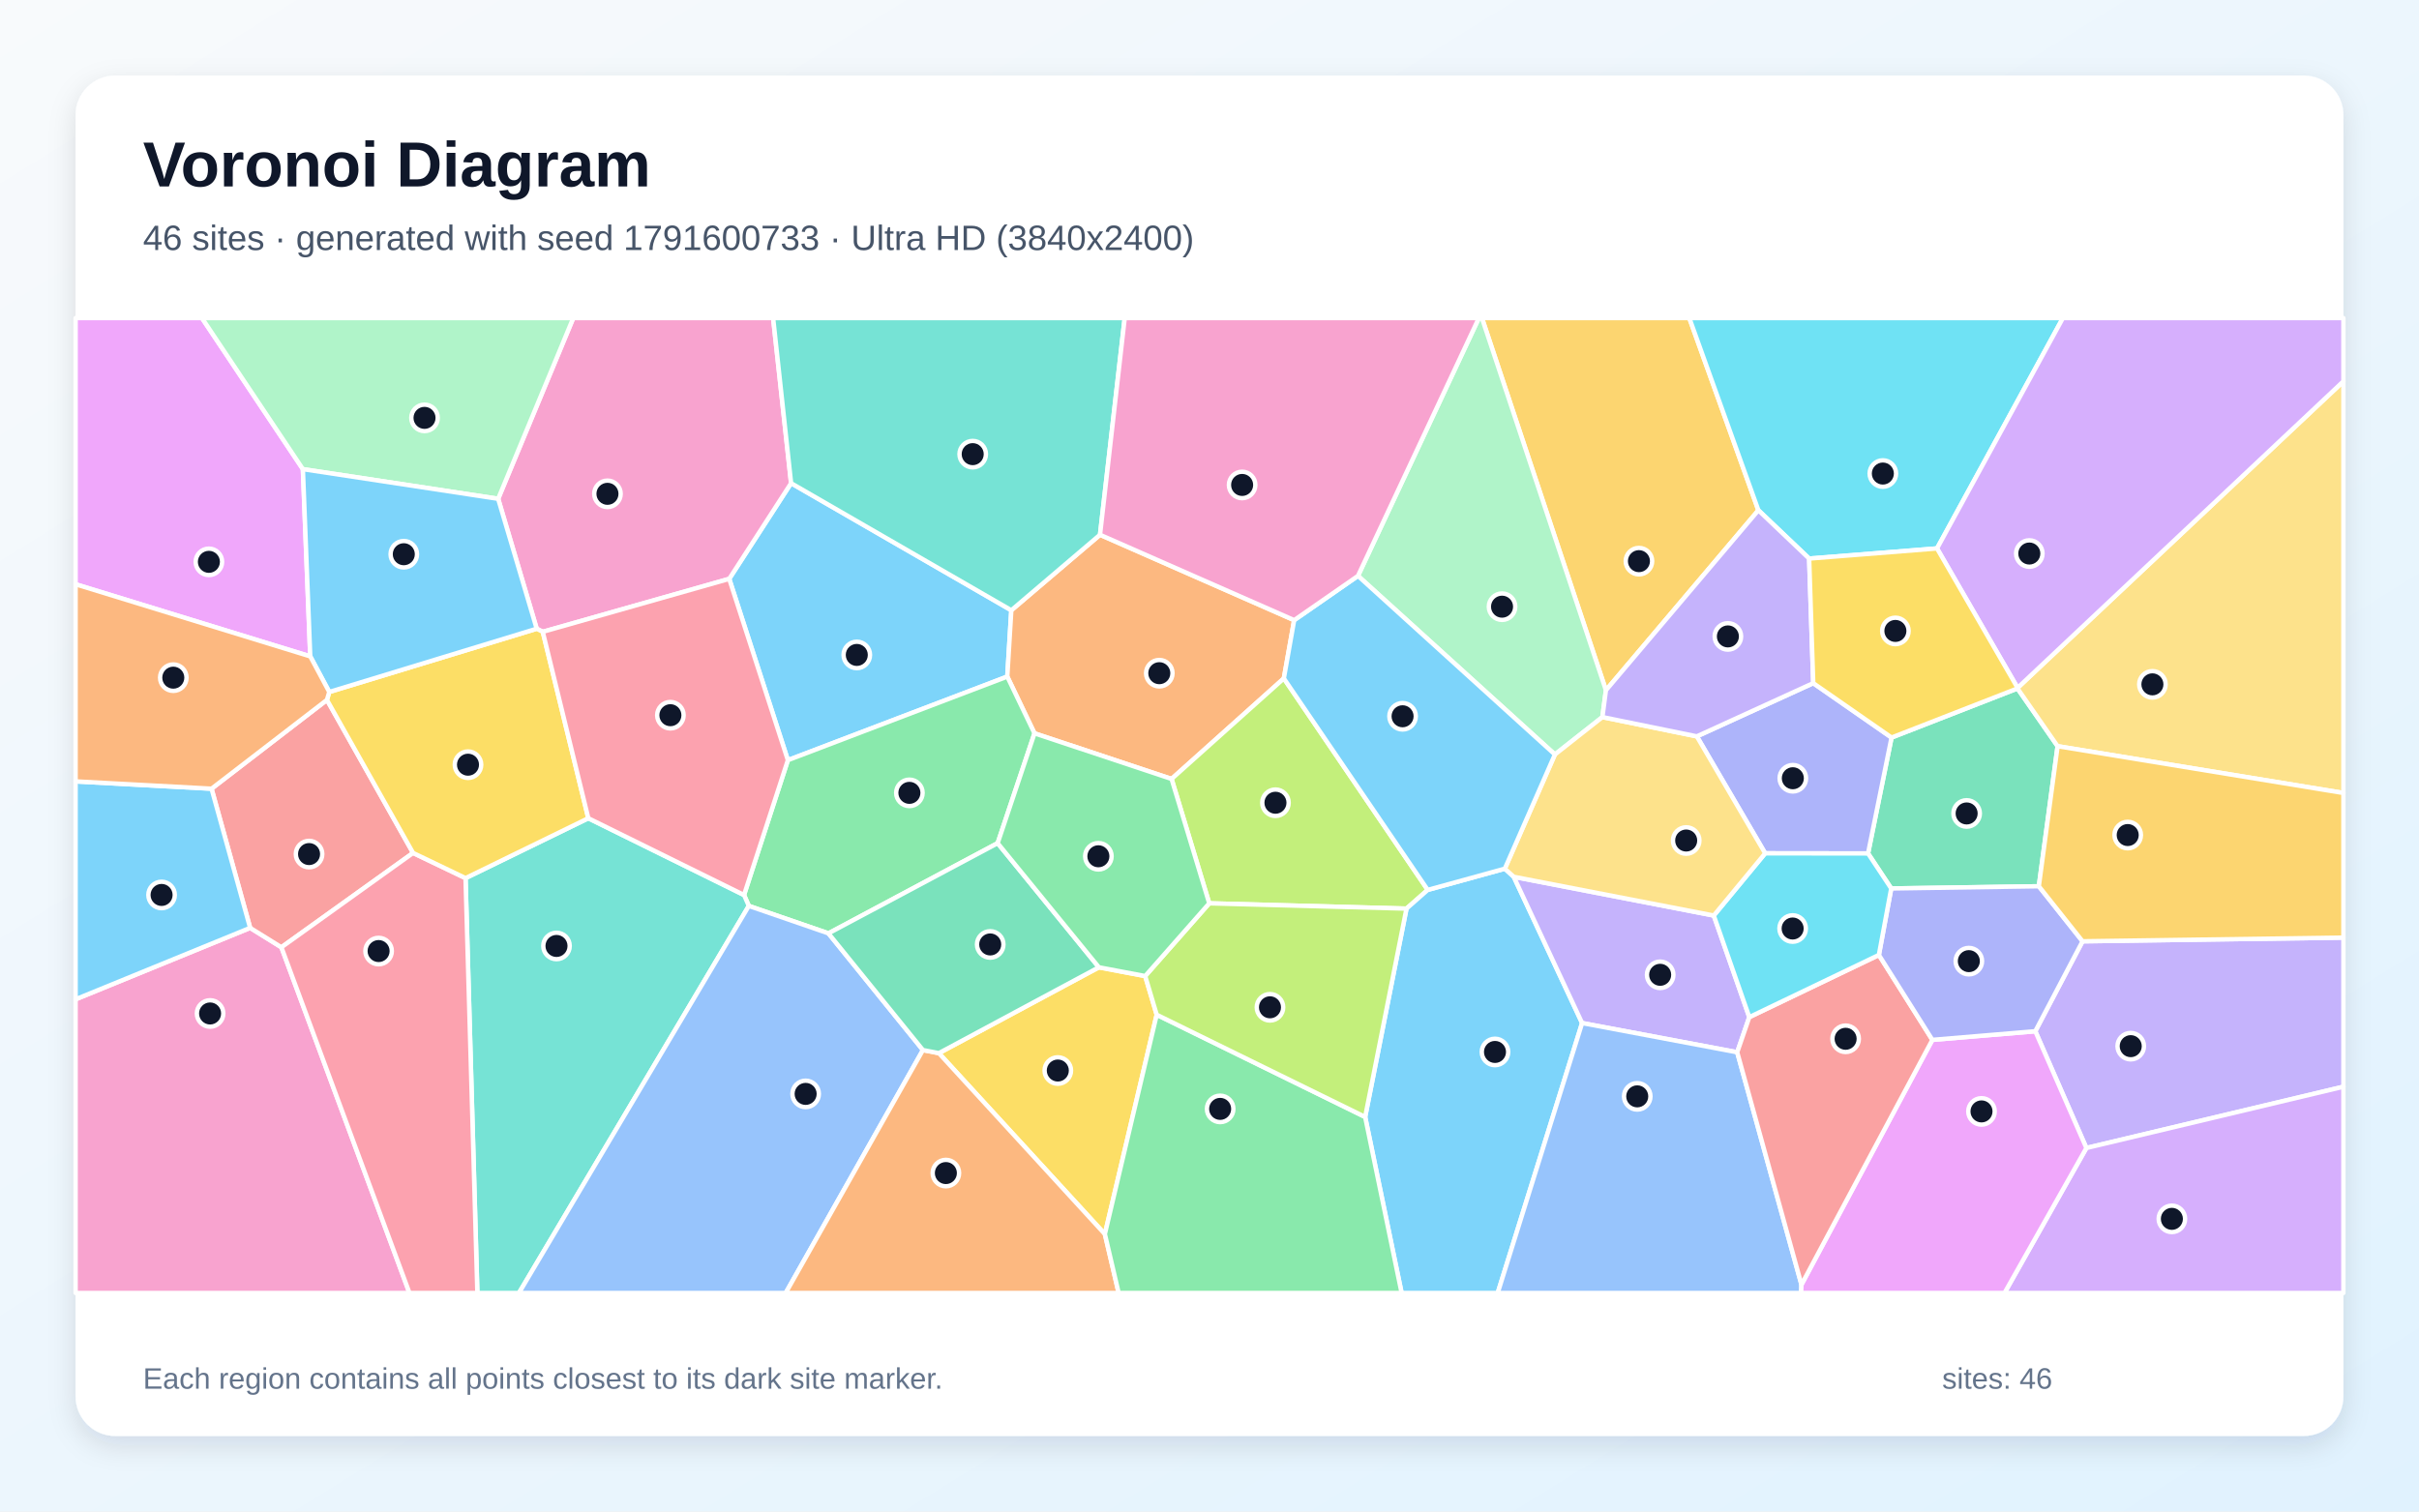
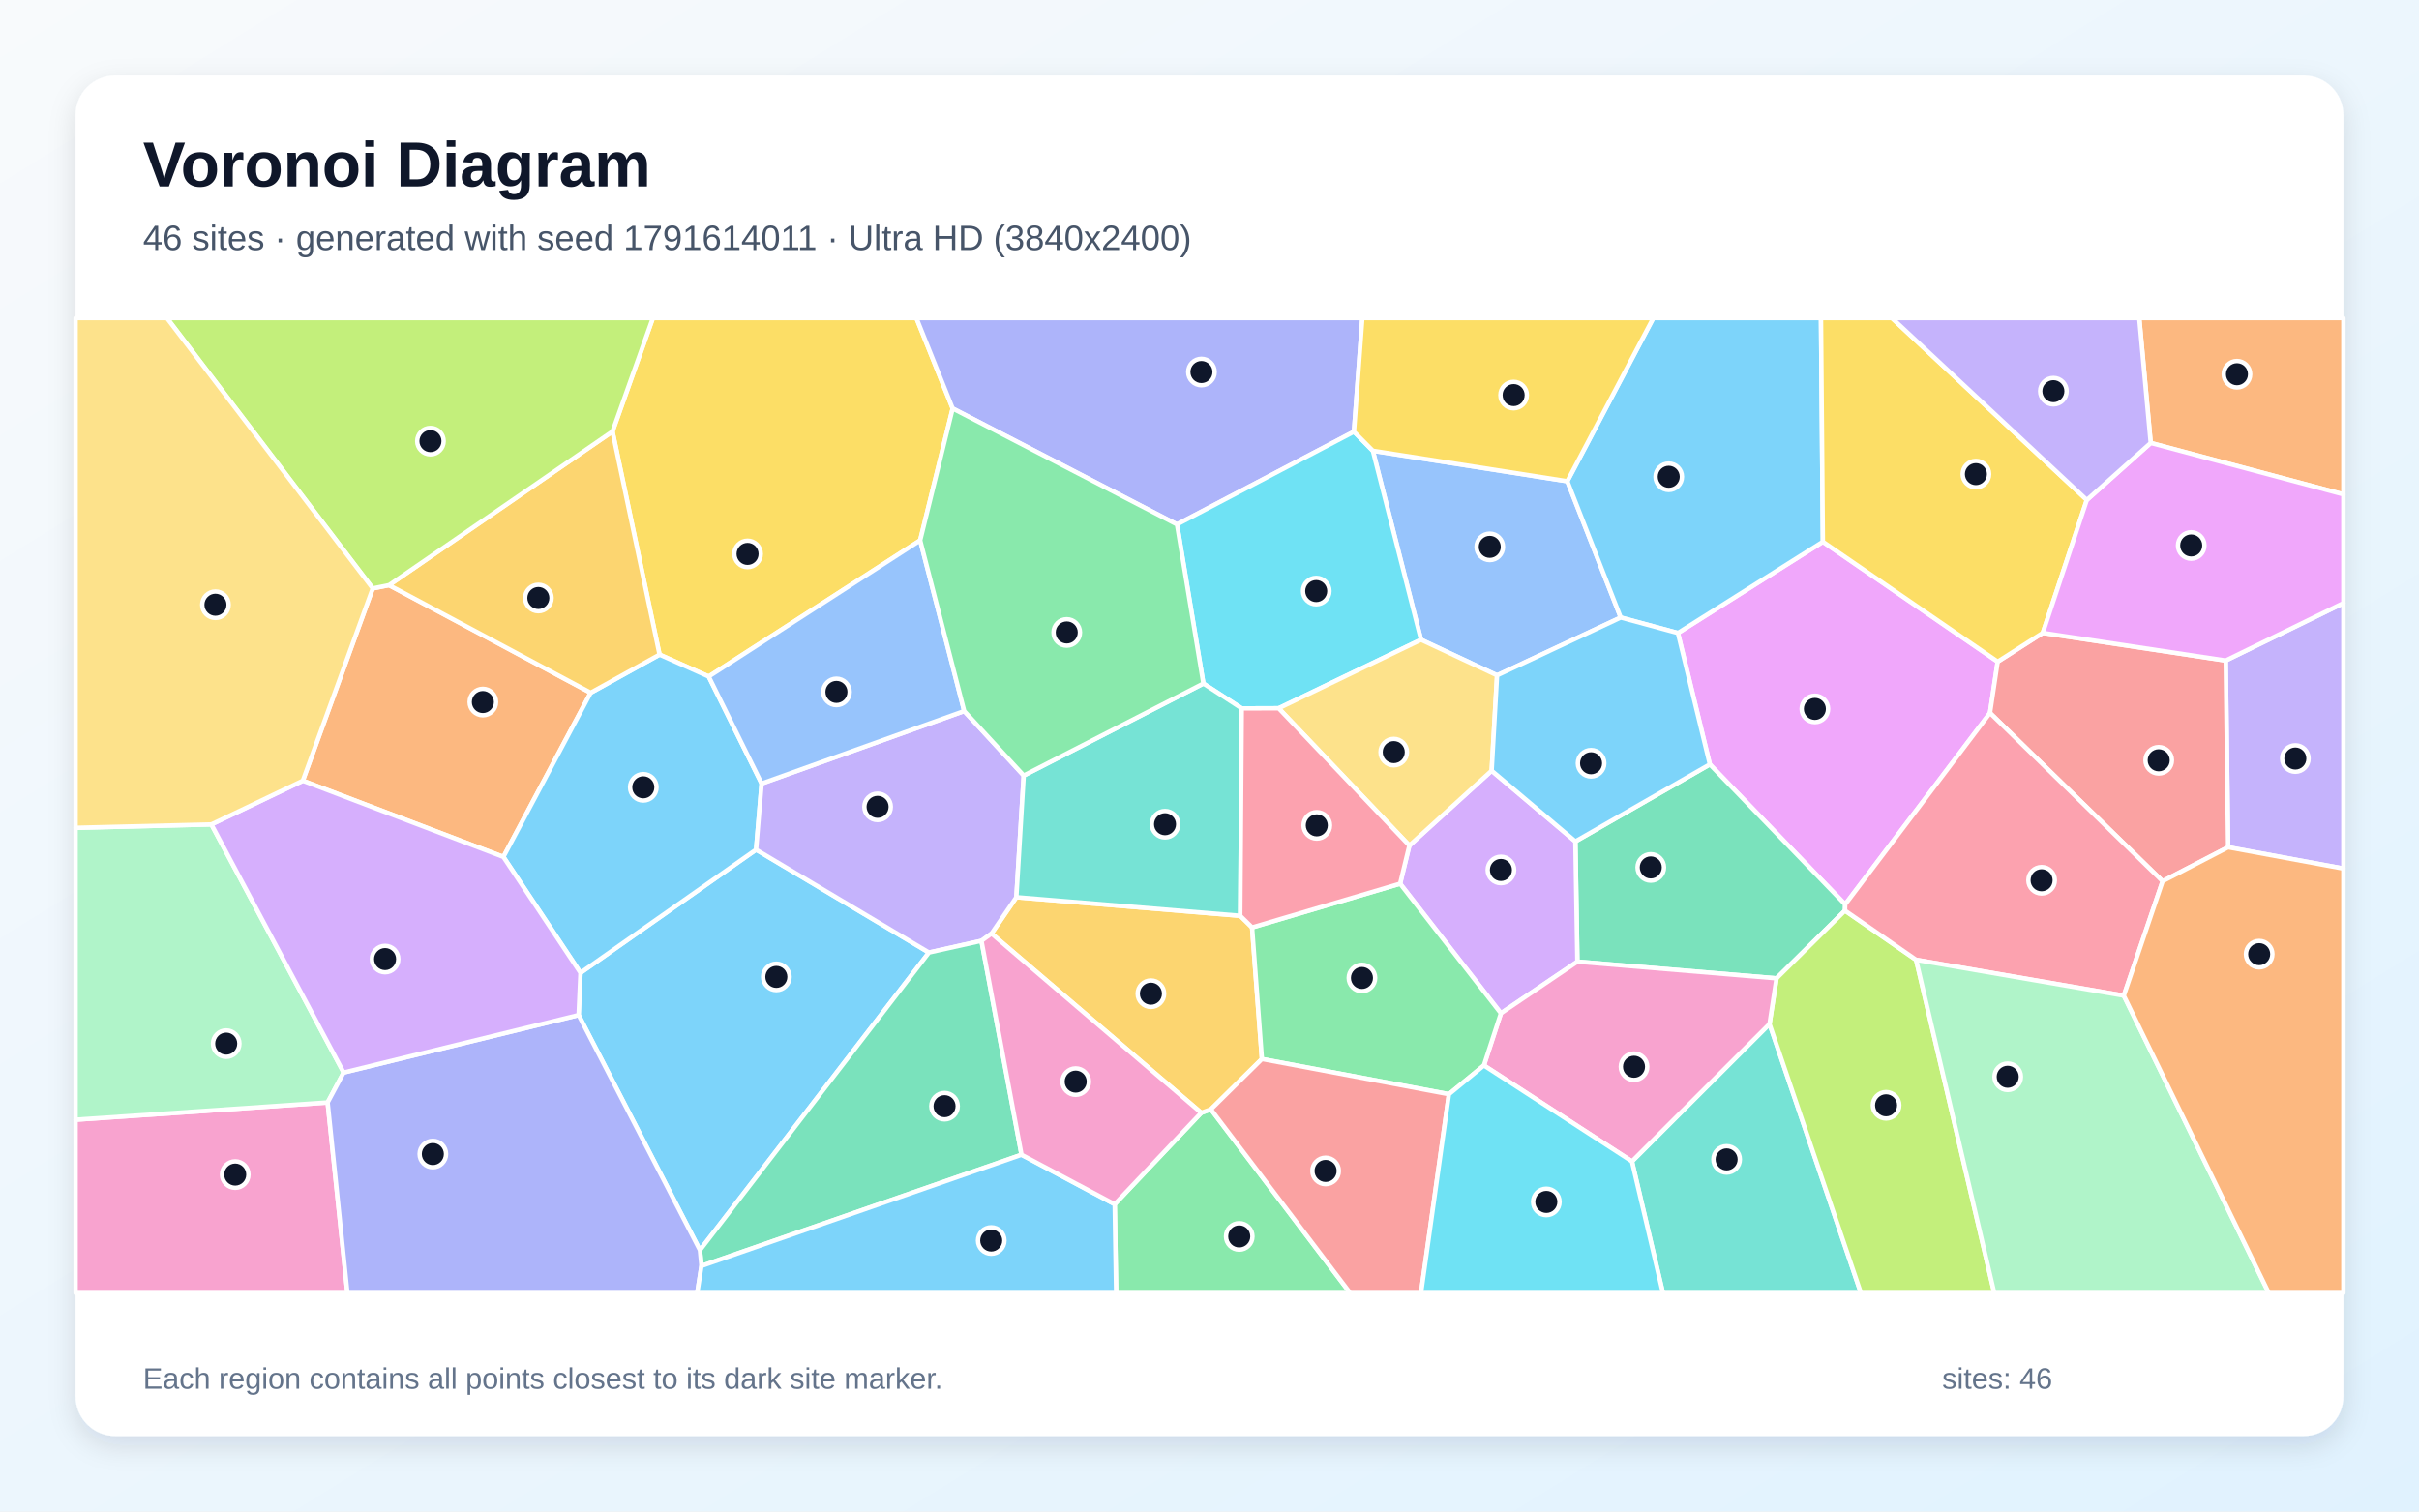
<svg xmlns="http://www.w3.org/2000/svg" width="3840" height="2400" viewBox="0 0 3840 2400" role="img" aria-labelledby="title description">
  <defs>
    <linearGradient id="background" x1="0" y1="0" x2="1" y2="1">
      <stop stop-color="#F8FAFC" />
      <stop offset="1" stop-color="#E0F2FE" />
    </linearGradient>
    <filter id="shadow" x="-5%" y="-5%" width="110%" height="110%">
      <feDropShadow dx="0" dy="15" stdDeviation="22" flood-color="#0F172A" flood-opacity=".12" />
    </filter>
  </defs>
  <rect width="3840" height="2400" fill="url(#background)" />
  <rect x="120" y="120" width="3600" height="2160" rx="63" fill="#FFFFFF" filter="url(#shadow)" />
  <g font-family="Arial, sans-serif">
    <text x="227" y="296" font-size="101" font-weight="700" fill="#0F172A">Voronoi Diagram</text>
-     <text x="227" y="397" font-size="56" fill="#475569">46 sites · generated with seed 1791600733 · Ultra HD (3840x2400)</text>
+     <text x="227" y="397" font-size="56" fill="#475569">46 sites · generated with seed 1791614011 · Ultra HD (3840x2400)</text>
  </g>
  <g stroke="#FFFFFF" stroke-width="7" stroke-linejoin="round">
-     <polygon points="1250.7,1207.0 1157.6,919.1 1255.8,767.2 1605.4,969.0 1599.0,1074.3" fill="#38BDF8" fill-opacity="0.65" />
-     <polygon points="3312.0,1822.8 3230.9,1637.4 3305.9,1494.6 3720.0,1488.7 3720.0,1725.5" fill="#A78BFA" fill-opacity="0.65" />
-     <polygon points="120.0,1586.7 397.1,1473.3 446.7,1504.1 650.0,2053.0 120.0,2053.0" fill="#F472B6" fill-opacity="0.65" />
-     <polygon points="1746.2,849.1 2054.4,984.7 2038.0,1077.2 1859.8,1236.8 1642.2,1164.4 1599.0,1074.3 1605.4,969.0" fill="#FB923C" fill-opacity="0.65" />
-     <polygon points="1817.9,1549.8 1836.2,1611.2 1753.9,1959.5 1490.4,1672.2 1744.4,1535.9" fill="#FACC15" fill-opacity="0.65" />
-     <polygon points="1583.7,1338.8 1315.1,1482.0 1188.7,1438.4 1181.1,1421.1 1250.7,1207.0 1599.0,1074.3 1642.2,1164.4" fill="#4ADE80" fill-opacity="0.65" />
-     <polygon points="739.0,1394.3 933.9,1299.2 1181.1,1421.1 1188.7,1438.4 823.8,2053.0 757.8,2053.0" fill="#2DD4BF" fill-opacity="0.65" />
-     <polygon points="1188.7,1438.4 1315.1,1482.0 1465.1,1667.3 1247.2,2053.0 823.8,2053.0" fill="#60A5FA" fill-opacity="0.65" />
-     <polygon points="480.8,744.9 492.5,1042.2 120.0,927.7 120.0,505.0 320.6,505.0" fill="#E879F9" fill-opacity="0.65" />
-     <polygon points="3236.5,1407.2 3002.2,1410.7 2965.4,1355.1 3002.7,1171.1 3202.6,1093.1 3266.3,1184.8" fill="#34D399" fill-opacity="0.65" />
-     <polygon points="519.0,1111.3 655.7,1354.3 446.7,1504.1 397.1,1473.3 335.8,1252.3" fill="#F87171" fill-opacity="0.65" />
-     <polygon points="2802.1,1354.9 2693.6,1169.2 2878.4,1084.7 3002.7,1171.1 2965.4,1355.1" fill="#818CF8" fill-opacity="0.65" />
-     <polygon points="2791.3,810.2 2549.3,1096.0 2352.5,505.0 2681.7,505.0" fill="#FBBF24" fill-opacity="0.65" />
-     <polygon points="2266.4,1413.0 2232.7,1442.7 1919.6,1434.3 1859.8,1236.8 2038.0,1077.2" fill="#A3E635" fill-opacity="0.65" />
-     <polygon points="3312.0,1822.8 3720.0,1725.5 3720.0,2053.0 3182.0,2053.0" fill="#C084FC" fill-opacity="0.65" />
-     <polygon points="446.7,1504.1 655.7,1354.3 739.0,1394.3 757.8,2053.0 650.0,2053.0" fill="#FB7185" fill-opacity="0.65" />
-     <polygon points="3074.9,870.8 2871.9,886.9 2791.3,810.2 2681.7,505.0 3274.7,505.0" fill="#22D3EE" fill-opacity="0.65" />
-     <polygon points="2549.3,1096.0 2543.7,1138.6 2468.3,1198.0 2155.7,914.4 2347.6,505.0 2352.5,505.0" fill="#86EFAC" fill-opacity="0.65" />
-     <polygon points="3266.3,1184.8 3202.6,1093.1 3202.8,1092.2 3720.0,605.4 3720.0,1259.1" fill="#FCD34D" fill-opacity="0.65" />
-     <polygon points="2167.1,1773.5 2232.7,1442.7 2266.4,1413.0 2388.8,1379.3 2403.0,1392.2 2511.5,1624.4 2377.5,2053.0 2225.0,2053.0" fill="#38BDF8" fill-opacity="0.65" />
-     <polygon points="335.8,1252.3 397.1,1473.3 120.0,1586.7 120.0,1240.7" fill="#38BDF8" fill-opacity="0.65" />
-     <polygon points="2720.5,1453.7 2776.9,1615.0 2757.7,1670.8 2511.5,1624.4 2403.0,1392.2" fill="#A78BFA" fill-opacity="0.65" />
-     <polygon points="861.6,1003.2 852.0,998.3 790.8,792.0 910.0,505.0 1227.3,505.0 1255.8,767.2 1157.6,919.1" fill="#F472B6" fill-opacity="0.65" />
-     <polygon points="1465.1,1667.3 1490.4,1672.2 1753.9,1959.5 1775.8,2053.0 1247.2,2053.0" fill="#FB923C" fill-opacity="0.65" />
-     <polygon points="933.9,1299.2 739.0,1394.3 655.7,1354.3 519.0,1111.3 522.7,1098.7 852.0,998.3 861.6,1003.2" fill="#FACC15" fill-opacity="0.65" />
-     <polygon points="1753.9,1959.5 1836.2,1611.2 2167.1,1773.5 2225.0,2053.0 1775.8,2053.0" fill="#4ADE80" fill-opacity="0.65" />
-     <polygon points="1746.2,849.1 1605.4,969.0 1255.8,767.2 1227.3,505.0 1785.4,505.0" fill="#2DD4BF" fill-opacity="0.65" />
-     <polygon points="2511.5,1624.4 2757.7,1670.8 2859.7,2039.8 2859.2,2053.0 2377.5,2053.0" fill="#60A5FA" fill-opacity="0.65" />
-     <polygon points="2859.7,2039.8 3067.5,1651.1 3230.9,1637.4 3312.0,1822.8 3182.0,2053.0 2859.2,2053.0" fill="#E879F9" fill-opacity="0.65" />
-     <polygon points="1744.4,1535.9 1490.4,1672.2 1465.1,1667.3 1315.1,1482.0 1583.7,1338.8" fill="#34D399" fill-opacity="0.65" />
-     <polygon points="2982.6,1516.3 3067.5,1651.1 2859.7,2039.8 2757.7,1670.8 2776.9,1615.0" fill="#F87171" fill-opacity="0.65" />
-     <polygon points="3067.5,1651.1 2982.6,1516.3 3002.2,1410.7 3236.5,1407.2 3305.9,1494.6 3230.9,1637.4" fill="#818CF8" fill-opacity="0.65" />
-     <polygon points="3305.9,1494.6 3236.5,1407.2 3266.3,1184.8 3720.0,1259.1 3720.0,1488.7" fill="#FBBF24" fill-opacity="0.65" />
-     <polygon points="1836.2,1611.2 1817.9,1549.8 1919.6,1434.3 2232.7,1442.7 2167.1,1773.5" fill="#A3E635" fill-opacity="0.65" />
-     <polygon points="3202.8,1092.2 3074.9,870.8 3274.7,505.0 3720.0,505.0 3720.0,605.4" fill="#C084FC" fill-opacity="0.65" />
-     <polygon points="1181.1,1421.1 933.9,1299.2 861.6,1003.2 1157.6,919.1 1250.7,1207.0" fill="#FB7185" fill-opacity="0.65" />
-     <polygon points="2982.6,1516.3 2776.9,1615.0 2720.5,1453.7 2802.1,1354.9 2965.4,1355.1 3002.2,1410.7" fill="#22D3EE" fill-opacity="0.65" />
-     <polygon points="790.8,792.0 480.8,744.9 320.6,505.0 910.0,505.0" fill="#86EFAC" fill-opacity="0.65" />
-     <polygon points="2720.5,1453.7 2403.0,1392.2 2388.8,1379.3 2468.3,1198.0 2543.7,1138.6 2693.6,1169.2 2802.1,1354.9" fill="#FCD34D" fill-opacity="0.65" />
-     <polygon points="2155.7,914.4 2468.3,1198.0 2388.8,1379.3 2266.4,1413.0 2038.0,1077.2 2054.4,984.7" fill="#38BDF8" fill-opacity="0.65" />
-     <polygon points="790.8,792.0 852.0,998.3 522.7,1098.7 492.5,1042.2 480.8,744.9" fill="#38BDF8" fill-opacity="0.65" />
-     <polygon points="2871.9,886.9 2878.4,1084.7 2693.6,1169.2 2543.7,1138.6 2549.3,1096.0 2791.3,810.2" fill="#A78BFA" fill-opacity="0.65" />
-     <polygon points="2155.7,914.4 2054.4,984.7 1746.2,849.1 1785.4,505.0 2347.6,505.0" fill="#F472B6" fill-opacity="0.65" />
-     <polygon points="492.5,1042.2 522.7,1098.7 519.0,1111.3 335.8,1252.3 120.0,1240.7 120.0,927.7" fill="#FB923C" fill-opacity="0.65" />
-     <polygon points="3202.8,1092.2 3202.6,1093.1 3002.7,1171.1 2878.4,1084.7 2871.9,886.9 3074.9,870.8" fill="#FACC15" fill-opacity="0.65" />
-     <polygon points="1919.6,1434.3 1817.9,1549.8 1744.4,1535.9 1583.7,1338.8 1642.2,1164.4 1859.8,1236.8" fill="#4ADE80" fill-opacity="0.65" />
+     <polygon points="918.5,1611.7 921.5,1544.7 1200.2,1349.1 1474.6,1512.4 1111.1,1985.0" fill="#38BDF8" fill-opacity="0.65" />
+     <polygon points="3537.0,1345.3 3533.2,1048.8 3720.0,957.6 3720.0,1379.1" fill="#A78BFA" fill-opacity="0.65" />
+     <polygon points="120.0,1777.9 520.1,1750.5 551.5,2053.0 120.0,2053.0" fill="#F472B6" fill-opacity="0.65" />
+     <polygon points="591.7,934.3 617.6,929.1 937.7,1099.9 799.1,1360.6 480.7,1239.6" fill="#FB923C" fill-opacity="0.65" />
+     <polygon points="1512.3,648.6 1460.7,858.0 1125.0,1074.2 1047.0,1039.4 972.3,685.1 1036.4,505.0 1454.7,505.0" fill="#FACC15" fill-opacity="0.65" />
+     <polygon points="1769.5,1912.1 1906.9,1766.9 1922.2,1761.4 2143.3,2053.0 1771.8,2053.0" fill="#4ADE80" fill-opacity="0.65" />
+     <polygon points="2590.6,1844.1 2809.0,1625.9 2954.1,2053.0 2639.8,2053.0" fill="#2DD4BF" fill-opacity="0.65" />
+     <polygon points="2488.0,764.1 2572.8,980.5 2376.5,1072.3 2255.8,1015.8 2179.3,715.7" fill="#60A5FA" fill-opacity="0.65" />
+     <polygon points="2663.6,1005.1 2893.7,860.2 3171.2,1050.6 3159.0,1132.0 2929.1,1436.0 2714.3,1213.7" fill="#E879F9" fill-opacity="0.65" />
+     <polygon points="2714.3,1213.7 2929.1,1436.0 2928.8,1445.9 2820.1,1553.4 2504.0,1526.9 2500.8,1336.0" fill="#34D399" fill-opacity="0.65" />
+     <polygon points="3433.0,1399.2 3159.0,1132.0 3171.2,1050.6 3242.8,1004.9 3533.2,1048.8 3537.0,1345.3" fill="#F87171" fill-opacity="0.65" />
+     <polygon points="2149.3,685.5 1868.4,832.7 1512.3,648.6 1454.7,505.0 2162.6,505.0" fill="#818CF8" fill-opacity="0.65" />
+     <polygon points="1574.0,1482.3 1613.4,1424.6 1968.8,1454.1 1987.6,1472.6 2003.2,1681.5 1922.2,1761.4 1906.9,1766.9" fill="#FBBF24" fill-opacity="0.65" />
+     <polygon points="2809.0,1625.9 2820.1,1553.4 2928.8,1445.9 3041.7,1524.0 3165.8,2053.0 2954.1,2053.0" fill="#A3E635" fill-opacity="0.65" />
+     <polygon points="2500.8,1336.0 2504.0,1526.9 2382.6,1608.9 2222.6,1403.1 2237.3,1342.5 2367.9,1223.7" fill="#C084FC" fill-opacity="0.65" />
+     <polygon points="3371.4,1580.9 3041.7,1524.0 2928.8,1445.9 2929.1,1436.0 3159.0,1132.0 3433.0,1399.2" fill="#FB7185" fill-opacity="0.65" />
+     <polygon points="1971.2,1124.8 1910.3,1085.3 1868.4,832.7 2149.3,685.5 2179.3,715.7 2255.8,1015.8 2029.8,1124.6" fill="#22D3EE" fill-opacity="0.65" />
+     <polygon points="335.6,1309.0 545.5,1703.0 520.1,1750.5 120.0,1777.9 120.0,1314.4" fill="#86EFAC" fill-opacity="0.65" />
+     <polygon points="2367.9,1223.7 2237.3,1342.5 2029.8,1124.6 2255.8,1015.8 2376.5,1072.3" fill="#FCD34D" fill-opacity="0.65" />
+     <polygon points="2893.7,860.2 2663.6,1005.1 2572.8,980.5 2488.0,764.1 2624.5,505.0 2890.7,505.0" fill="#38BDF8" fill-opacity="0.65" />
+     <polygon points="799.1,1360.6 937.7,1099.9 1047.0,1039.4 1125.0,1074.2 1209.0,1244.1 1200.2,1349.1 921.5,1544.7" fill="#38BDF8" fill-opacity="0.65" />
+     <polygon points="1530.6,1129.0 1625.1,1231.4 1613.4,1424.6 1574.0,1482.3 1558.0,1493.8 1474.6,1512.4 1200.2,1349.1 1209.0,1244.1" fill="#A78BFA" fill-opacity="0.65" />
+     <polygon points="2355.6,1691.7 2382.6,1608.9 2504.0,1526.9 2820.1,1553.4 2809.0,1625.9 2590.6,1844.1" fill="#F472B6" fill-opacity="0.65" />
+     <polygon points="3414.1,703.3 3395.9,505.0 3720.0,505.0 3720.0,785.0" fill="#FB923C" fill-opacity="0.65" />
+     <polygon points="3312.7,793.9 3242.8,1004.9 3171.2,1050.6 2893.7,860.2 2890.7,505.0 3003.3,505.0" fill="#FACC15" fill-opacity="0.65" />
+     <polygon points="2300.1,1737.4 2003.2,1681.5 1987.6,1472.6 2222.6,1403.1 2382.6,1608.9 2355.6,1691.7" fill="#4ADE80" fill-opacity="0.65" />
+     <polygon points="1625.1,1231.4 1910.3,1085.3 1971.2,1124.8 1968.8,1454.1 1613.4,1424.6" fill="#2DD4BF" fill-opacity="0.65" />
+     <polygon points="1530.6,1129.0 1209.0,1244.1 1125.0,1074.2 1460.7,858.0" fill="#60A5FA" fill-opacity="0.65" />
+     <polygon points="3533.2,1048.8 3242.8,1004.9 3312.7,793.9 3414.1,703.3 3720.0,785.0 3720.0,957.6" fill="#E879F9" fill-opacity="0.65" />
+     <polygon points="1621.6,1833.5 1113.5,2010.1 1111.1,1985.0 1474.6,1512.4 1558.0,1493.8" fill="#34D399" fill-opacity="0.65" />
+     <polygon points="1922.2,1761.4 2003.2,1681.5 2300.1,1737.4 2255.8,2053.0 2143.3,2053.0" fill="#F87171" fill-opacity="0.65" />
+     <polygon points="520.1,1750.5 545.5,1703.0 918.5,1611.7 1111.1,1985.0 1113.5,2010.1 1106.8,2053.0 551.5,2053.0" fill="#818CF8" fill-opacity="0.65" />
+     <polygon points="972.3,685.1 1047.0,1039.4 937.7,1099.9 617.6,929.1" fill="#FBBF24" fill-opacity="0.65" />
+     <polygon points="972.3,685.1 617.6,929.1 591.7,934.3 265.0,505.0 1036.4,505.0" fill="#A3E635" fill-opacity="0.65" />
+     <polygon points="545.5,1703.0 335.6,1309.0 480.7,1239.6 799.1,1360.6 921.5,1544.7 918.5,1611.7" fill="#C084FC" fill-opacity="0.65" />
+     <polygon points="1971.2,1124.8 2029.8,1124.6 2237.3,1342.5 2222.6,1403.1 1987.6,1472.6 1968.8,1454.1" fill="#FB7185" fill-opacity="0.65" />
+     <polygon points="2300.1,1737.4 2355.6,1691.7 2590.6,1844.1 2639.8,2053.0 2255.8,2053.0" fill="#22D3EE" fill-opacity="0.65" />
+     <polygon points="3041.7,1524.0 3371.4,1580.9 3601.6,2053.0 3165.8,2053.0" fill="#86EFAC" fill-opacity="0.65" />
+     <polygon points="591.7,934.3 480.7,1239.6 335.6,1309.0 120.0,1314.4 120.0,505.0 265.0,505.0" fill="#FCD34D" fill-opacity="0.65" />
+     <polygon points="1113.5,2010.1 1621.6,1833.5 1769.5,1912.1 1771.8,2053.0 1106.8,2053.0" fill="#38BDF8" fill-opacity="0.65" />
+     <polygon points="2663.6,1005.1 2714.3,1213.7 2500.8,1336.0 2367.9,1223.7 2376.5,1072.3 2572.8,980.5" fill="#38BDF8" fill-opacity="0.65" />
+     <polygon points="3414.1,703.3 3312.7,793.9 3003.3,505.0 3395.9,505.0" fill="#A78BFA" fill-opacity="0.65" />
+     <polygon points="1621.6,1833.5 1558.0,1493.8 1574.0,1482.3 1906.9,1766.9 1769.5,1912.1" fill="#F472B6" fill-opacity="0.65" />
+     <polygon points="3371.4,1580.9 3433.0,1399.2 3537.0,1345.3 3720.0,1379.1 3720.0,2053.0 3601.6,2053.0" fill="#FB923C" fill-opacity="0.65" />
+     <polygon points="2488.0,764.1 2179.3,715.7 2149.3,685.5 2162.6,505.0 2624.5,505.0" fill="#FACC15" fill-opacity="0.65" />
+     <polygon points="1868.4,832.7 1910.3,1085.3 1625.1,1231.4 1530.6,1129.0 1460.7,858.0 1512.3,648.6" fill="#4ADE80" fill-opacity="0.65" />
  </g>
  <g>
-     <circle cx="1360.1" cy="1039.9" r="21" fill="#0F172A" stroke="#FFFFFF" stroke-width="7" />
-     <circle cx="3382.4" cy="1661.1" r="21" fill="#0F172A" stroke="#FFFFFF" stroke-width="7" />
-     <circle cx="333.5" cy="1609.2" r="21" fill="#0F172A" stroke="#FFFFFF" stroke-width="7" />
-     <circle cx="1840.3" cy="1068.9" r="21" fill="#0F172A" stroke="#FFFFFF" stroke-width="7" />
-     <circle cx="1679.2" cy="1699.8" r="21" fill="#0F172A" stroke="#FFFFFF" stroke-width="7" />
-     <circle cx="1443.6" cy="1258.9" r="21" fill="#0F172A" stroke="#FFFFFF" stroke-width="7" />
-     <circle cx="883.4" cy="1502.0" r="21" fill="#0F172A" stroke="#FFFFFF" stroke-width="7" />
-     <circle cx="1278.9" cy="1736.9" r="21" fill="#0F172A" stroke="#FFFFFF" stroke-width="7" />
-     <circle cx="331.6" cy="892.1" r="21" fill="#0F172A" stroke="#FFFFFF" stroke-width="7" />
-     <circle cx="3121.9" cy="1291.6" r="21" fill="#0F172A" stroke="#FFFFFF" stroke-width="7" />
-     <circle cx="490.6" cy="1356.1" r="21" fill="#0F172A" stroke="#FFFFFF" stroke-width="7" />
-     <circle cx="2846.0" cy="1235.7" r="21" fill="#0F172A" stroke="#FFFFFF" stroke-width="7" />
-     <circle cx="2601.7" cy="891.0" r="21" fill="#0F172A" stroke="#FFFFFF" stroke-width="7" />
-     <circle cx="2024.7" cy="1274.6" r="21" fill="#0F172A" stroke="#FFFFFF" stroke-width="7" />
-     <circle cx="3447.7" cy="1935.3" r="21" fill="#0F172A" stroke="#FFFFFF" stroke-width="7" />
-     <circle cx="601.0" cy="1510.1" r="21" fill="#0F172A" stroke="#FFFFFF" stroke-width="7" />
-     <circle cx="2988.9" cy="751.9" r="21" fill="#0F172A" stroke="#FFFFFF" stroke-width="7" />
-     <circle cx="2384.4" cy="963.3" r="21" fill="#0F172A" stroke="#FFFFFF" stroke-width="7" />
-     <circle cx="3416.8" cy="1086.6" r="21" fill="#0F172A" stroke="#FFFFFF" stroke-width="7" />
-     <circle cx="2373.2" cy="1670.3" r="21" fill="#0F172A" stroke="#FFFFFF" stroke-width="7" />
-     <circle cx="256.5" cy="1421.0" r="21" fill="#0F172A" stroke="#FFFFFF" stroke-width="7" />
-     <circle cx="2635.4" cy="1547.8" r="21" fill="#0F172A" stroke="#FFFFFF" stroke-width="7" />
-     <circle cx="964.3" cy="784.1" r="21" fill="#0F172A" stroke="#FFFFFF" stroke-width="7" />
-     <circle cx="1501.5" cy="1862.6" r="21" fill="#0F172A" stroke="#FFFFFF" stroke-width="7" />
-     <circle cx="742.9" cy="1214.2" r="21" fill="#0F172A" stroke="#FFFFFF" stroke-width="7" />
-     <circle cx="1936.9" cy="1760.7" r="21" fill="#0F172A" stroke="#FFFFFF" stroke-width="7" />
-     <circle cx="1544.1" cy="721.1" r="21" fill="#0F172A" stroke="#FFFFFF" stroke-width="7" />
-     <circle cx="2599.0" cy="1740.8" r="21" fill="#0F172A" stroke="#FFFFFF" stroke-width="7" />
-     <circle cx="3145.5" cy="1764.7" r="21" fill="#0F172A" stroke="#FFFFFF" stroke-width="7" />
-     <circle cx="1571.9" cy="1499.6" r="21" fill="#0F172A" stroke="#FFFFFF" stroke-width="7" />
-     <circle cx="2929.8" cy="1649.4" r="21" fill="#0F172A" stroke="#FFFFFF" stroke-width="7" />
-     <circle cx="3125.4" cy="1526.1" r="21" fill="#0F172A" stroke="#FFFFFF" stroke-width="7" />
-     <circle cx="3377.6" cy="1325.9" r="21" fill="#0F172A" stroke="#FFFFFF" stroke-width="7" />
-     <circle cx="2016.0" cy="1599.4" r="21" fill="#0F172A" stroke="#FFFFFF" stroke-width="7" />
-     <circle cx="3221.4" cy="878.9" r="21" fill="#0F172A" stroke="#FFFFFF" stroke-width="7" />
-     <circle cx="1064.2" cy="1135.6" r="21" fill="#0F172A" stroke="#FFFFFF" stroke-width="7" />
-     <circle cx="2845.7" cy="1474.3" r="21" fill="#0F172A" stroke="#FFFFFF" stroke-width="7" />
-     <circle cx="673.9" cy="663.5" r="21" fill="#0F172A" stroke="#FFFFFF" stroke-width="7" />
-     <circle cx="2676.7" cy="1334.6" r="21" fill="#0F172A" stroke="#FFFFFF" stroke-width="7" />
-     <circle cx="2226.5" cy="1137.3" r="21" fill="#0F172A" stroke="#FFFFFF" stroke-width="7" />
-     <circle cx="641.0" cy="880.0" r="21" fill="#0F172A" stroke="#FFFFFF" stroke-width="7" />
-     <circle cx="2742.9" cy="1010.5" r="21" fill="#0F172A" stroke="#FFFFFF" stroke-width="7" />
-     <circle cx="1971.8" cy="770.0" r="21" fill="#0F172A" stroke="#FFFFFF" stroke-width="7" />
-     <circle cx="275.1" cy="1076.0" r="21" fill="#0F172A" stroke="#FFFFFF" stroke-width="7" />
-     <circle cx="3008.8" cy="1001.8" r="21" fill="#0F172A" stroke="#FFFFFF" stroke-width="7" />
-     <circle cx="1743.6" cy="1359.6" r="21" fill="#0F172A" stroke="#FFFFFF" stroke-width="7" />
+     <circle cx="1232.4" cy="1551.1" r="21" fill="#0F172A" stroke="#FFFFFF" stroke-width="7" />
+     <circle cx="3643.7" cy="1204.4" r="21" fill="#0F172A" stroke="#FFFFFF" stroke-width="7" />
+     <circle cx="373.4" cy="1865.0" r="21" fill="#0F172A" stroke="#FFFFFF" stroke-width="7" />
+     <circle cx="766.5" cy="1114.7" r="21" fill="#0F172A" stroke="#FFFFFF" stroke-width="7" />
+     <circle cx="1186.7" cy="879.5" r="21" fill="#0F172A" stroke="#FFFFFF" stroke-width="7" />
+     <circle cx="1967.2" cy="1963.2" r="21" fill="#0F172A" stroke="#FFFFFF" stroke-width="7" />
+     <circle cx="2740.9" cy="1840.9" r="21" fill="#0F172A" stroke="#FFFFFF" stroke-width="7" />
+     <circle cx="2364.9" cy="868.3" r="21" fill="#0F172A" stroke="#FFFFFF" stroke-width="7" />
+     <circle cx="2881.0" cy="1125.6" r="21" fill="#0F172A" stroke="#FFFFFF" stroke-width="7" />
+     <circle cx="2620.5" cy="1377.3" r="21" fill="#0F172A" stroke="#FFFFFF" stroke-width="7" />
+     <circle cx="3426.8" cy="1207.2" r="21" fill="#0F172A" stroke="#FFFFFF" stroke-width="7" />
+     <circle cx="1907.2" cy="590.7" r="21" fill="#0F172A" stroke="#FFFFFF" stroke-width="7" />
+     <circle cx="1827.0" cy="1577.8" r="21" fill="#0F172A" stroke="#FFFFFF" stroke-width="7" />
+     <circle cx="2994.0" cy="1755.0" r="21" fill="#0F172A" stroke="#FFFFFF" stroke-width="7" />
+     <circle cx="2382.6" cy="1381.3" r="21" fill="#0F172A" stroke="#FFFFFF" stroke-width="7" />
+     <circle cx="3240.9" cy="1397.7" r="21" fill="#0F172A" stroke="#FFFFFF" stroke-width="7" />
+     <circle cx="2089.4" cy="938.5" r="21" fill="#0F172A" stroke="#FFFFFF" stroke-width="7" />
+     <circle cx="359.1" cy="1657.1" r="21" fill="#0F172A" stroke="#FFFFFF" stroke-width="7" />
+     <circle cx="2212.5" cy="1194.2" r="21" fill="#0F172A" stroke="#FFFFFF" stroke-width="7" />
+     <circle cx="2649.0" cy="757.0" r="21" fill="#0F172A" stroke="#FFFFFF" stroke-width="7" />
+     <circle cx="1021.2" cy="1250.1" r="21" fill="#0F172A" stroke="#FFFFFF" stroke-width="7" />
+     <circle cx="1393.1" cy="1281.1" r="21" fill="#0F172A" stroke="#FFFFFF" stroke-width="7" />
+     <circle cx="2593.9" cy="1693.8" r="21" fill="#0F172A" stroke="#FFFFFF" stroke-width="7" />
+     <circle cx="3551.0" cy="594.2" r="21" fill="#0F172A" stroke="#FFFFFF" stroke-width="7" />
+     <circle cx="3136.6" cy="752.8" r="21" fill="#0F172A" stroke="#FFFFFF" stroke-width="7" />
+     <circle cx="2162.0" cy="1552.8" r="21" fill="#0F172A" stroke="#FFFFFF" stroke-width="7" />
+     <circle cx="1849.4" cy="1308.7" r="21" fill="#0F172A" stroke="#FFFFFF" stroke-width="7" />
+     <circle cx="1327.8" cy="1098.6" r="21" fill="#0F172A" stroke="#FFFFFF" stroke-width="7" />
+     <circle cx="3478.4" cy="866.1" r="21" fill="#0F172A" stroke="#FFFFFF" stroke-width="7" />
+     <circle cx="1499.4" cy="1756.4" r="21" fill="#0F172A" stroke="#FFFFFF" stroke-width="7" />
+     <circle cx="2104.3" cy="1859.2" r="21" fill="#0F172A" stroke="#FFFFFF" stroke-width="7" />
+     <circle cx="687.1" cy="1832.4" r="21" fill="#0F172A" stroke="#FFFFFF" stroke-width="7" />
+     <circle cx="854.6" cy="949.5" r="21" fill="#0F172A" stroke="#FFFFFF" stroke-width="7" />
+     <circle cx="683.3" cy="700.4" r="21" fill="#0F172A" stroke="#FFFFFF" stroke-width="7" />
+     <circle cx="611.3" cy="1522.8" r="21" fill="#0F172A" stroke="#FFFFFF" stroke-width="7" />
+     <circle cx="2090.3" cy="1310.5" r="21" fill="#0F172A" stroke="#FFFFFF" stroke-width="7" />
+     <circle cx="2454.7" cy="1908.4" r="21" fill="#0F172A" stroke="#FFFFFF" stroke-width="7" />
+     <circle cx="3187.1" cy="1709.7" r="21" fill="#0F172A" stroke="#FFFFFF" stroke-width="7" />
+     <circle cx="342.0" cy="960.2" r="21" fill="#0F172A" stroke="#FFFFFF" stroke-width="7" />
+     <circle cx="1573.5" cy="1969.7" r="21" fill="#0F172A" stroke="#FFFFFF" stroke-width="7" />
+     <circle cx="2525.7" cy="1211.9" r="21" fill="#0F172A" stroke="#FFFFFF" stroke-width="7" />
+     <circle cx="3259.6" cy="621.1" r="21" fill="#0F172A" stroke="#FFFFFF" stroke-width="7" />
+     <circle cx="1707.6" cy="1717.4" r="21" fill="#0F172A" stroke="#FFFFFF" stroke-width="7" />
+     <circle cx="3586.3" cy="1515.0" r="21" fill="#0F172A" stroke="#FFFFFF" stroke-width="7" />
+     <circle cx="2402.8" cy="627.3" r="21" fill="#0F172A" stroke="#FFFFFF" stroke-width="7" />
+     <circle cx="1693.4" cy="1004.2" r="21" fill="#0F172A" stroke="#FFFFFF" stroke-width="7" />
  </g>
  <g font-family="Arial, sans-serif" font-size="47" fill="#64748B">
    <text x="227" y="2205">Each region contains all points closest to its dark site marker.</text>
    <text x="3083" y="2205">sites: 46</text>
  </g>
</svg>
